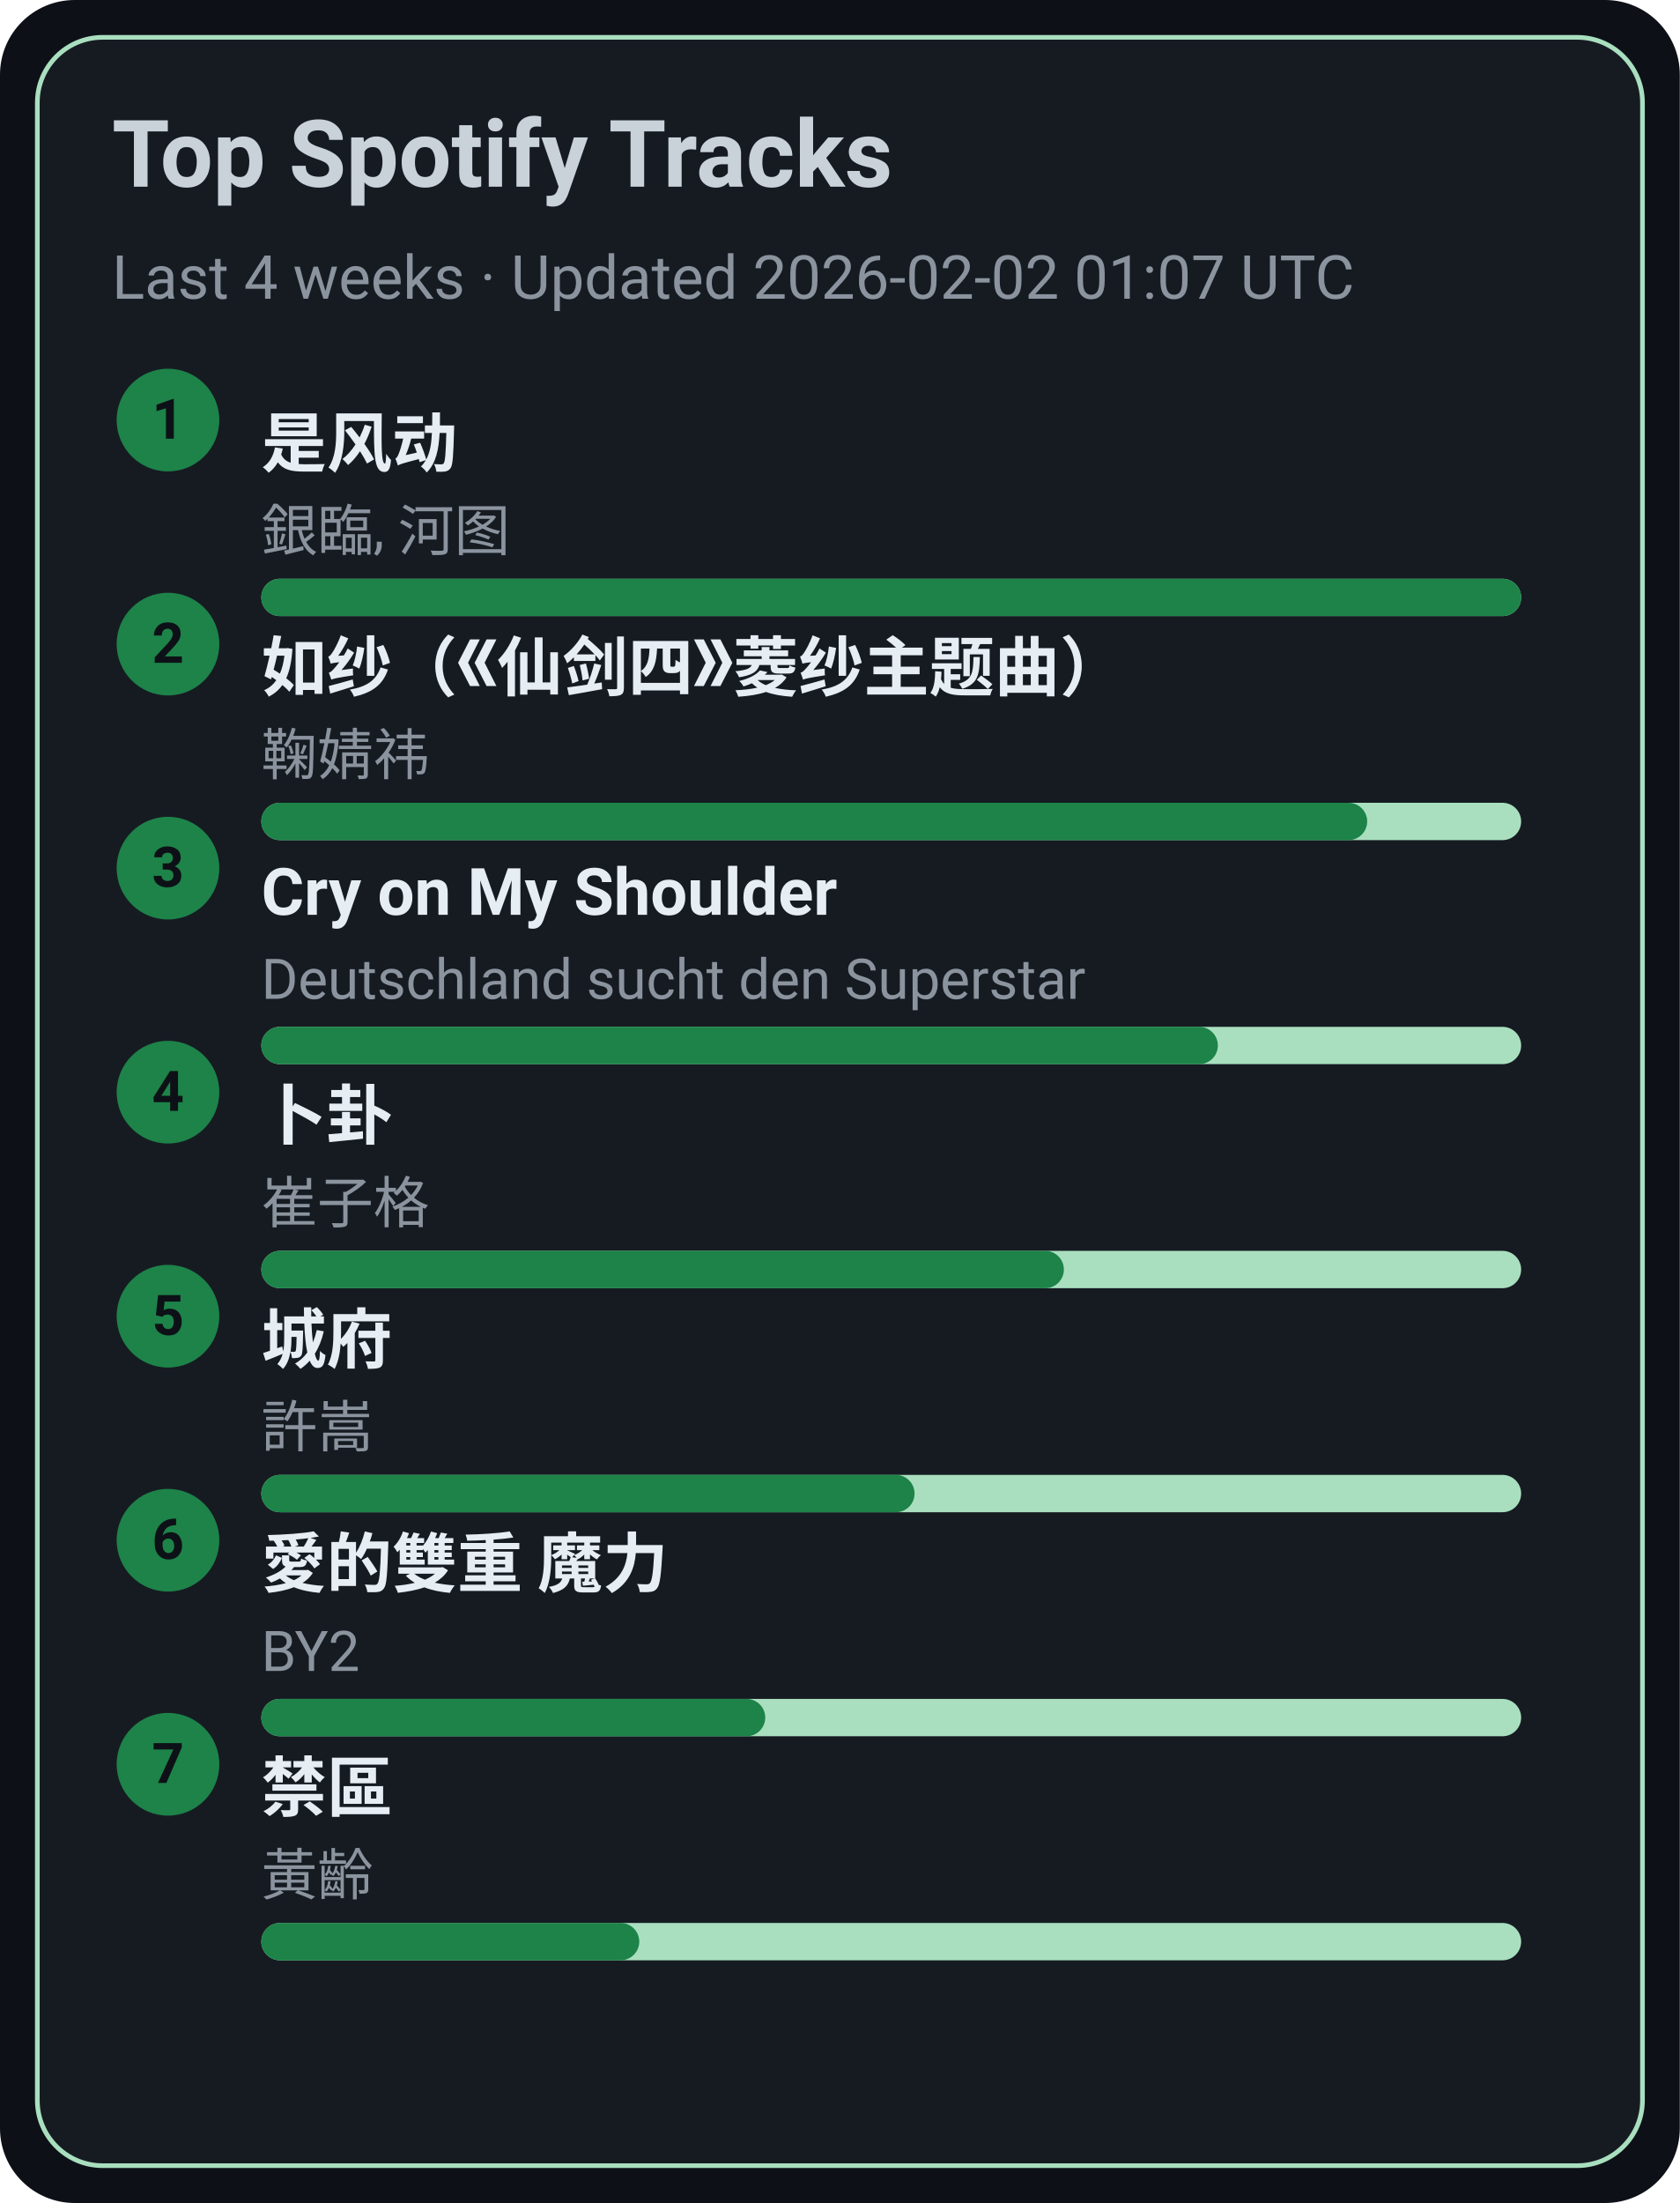
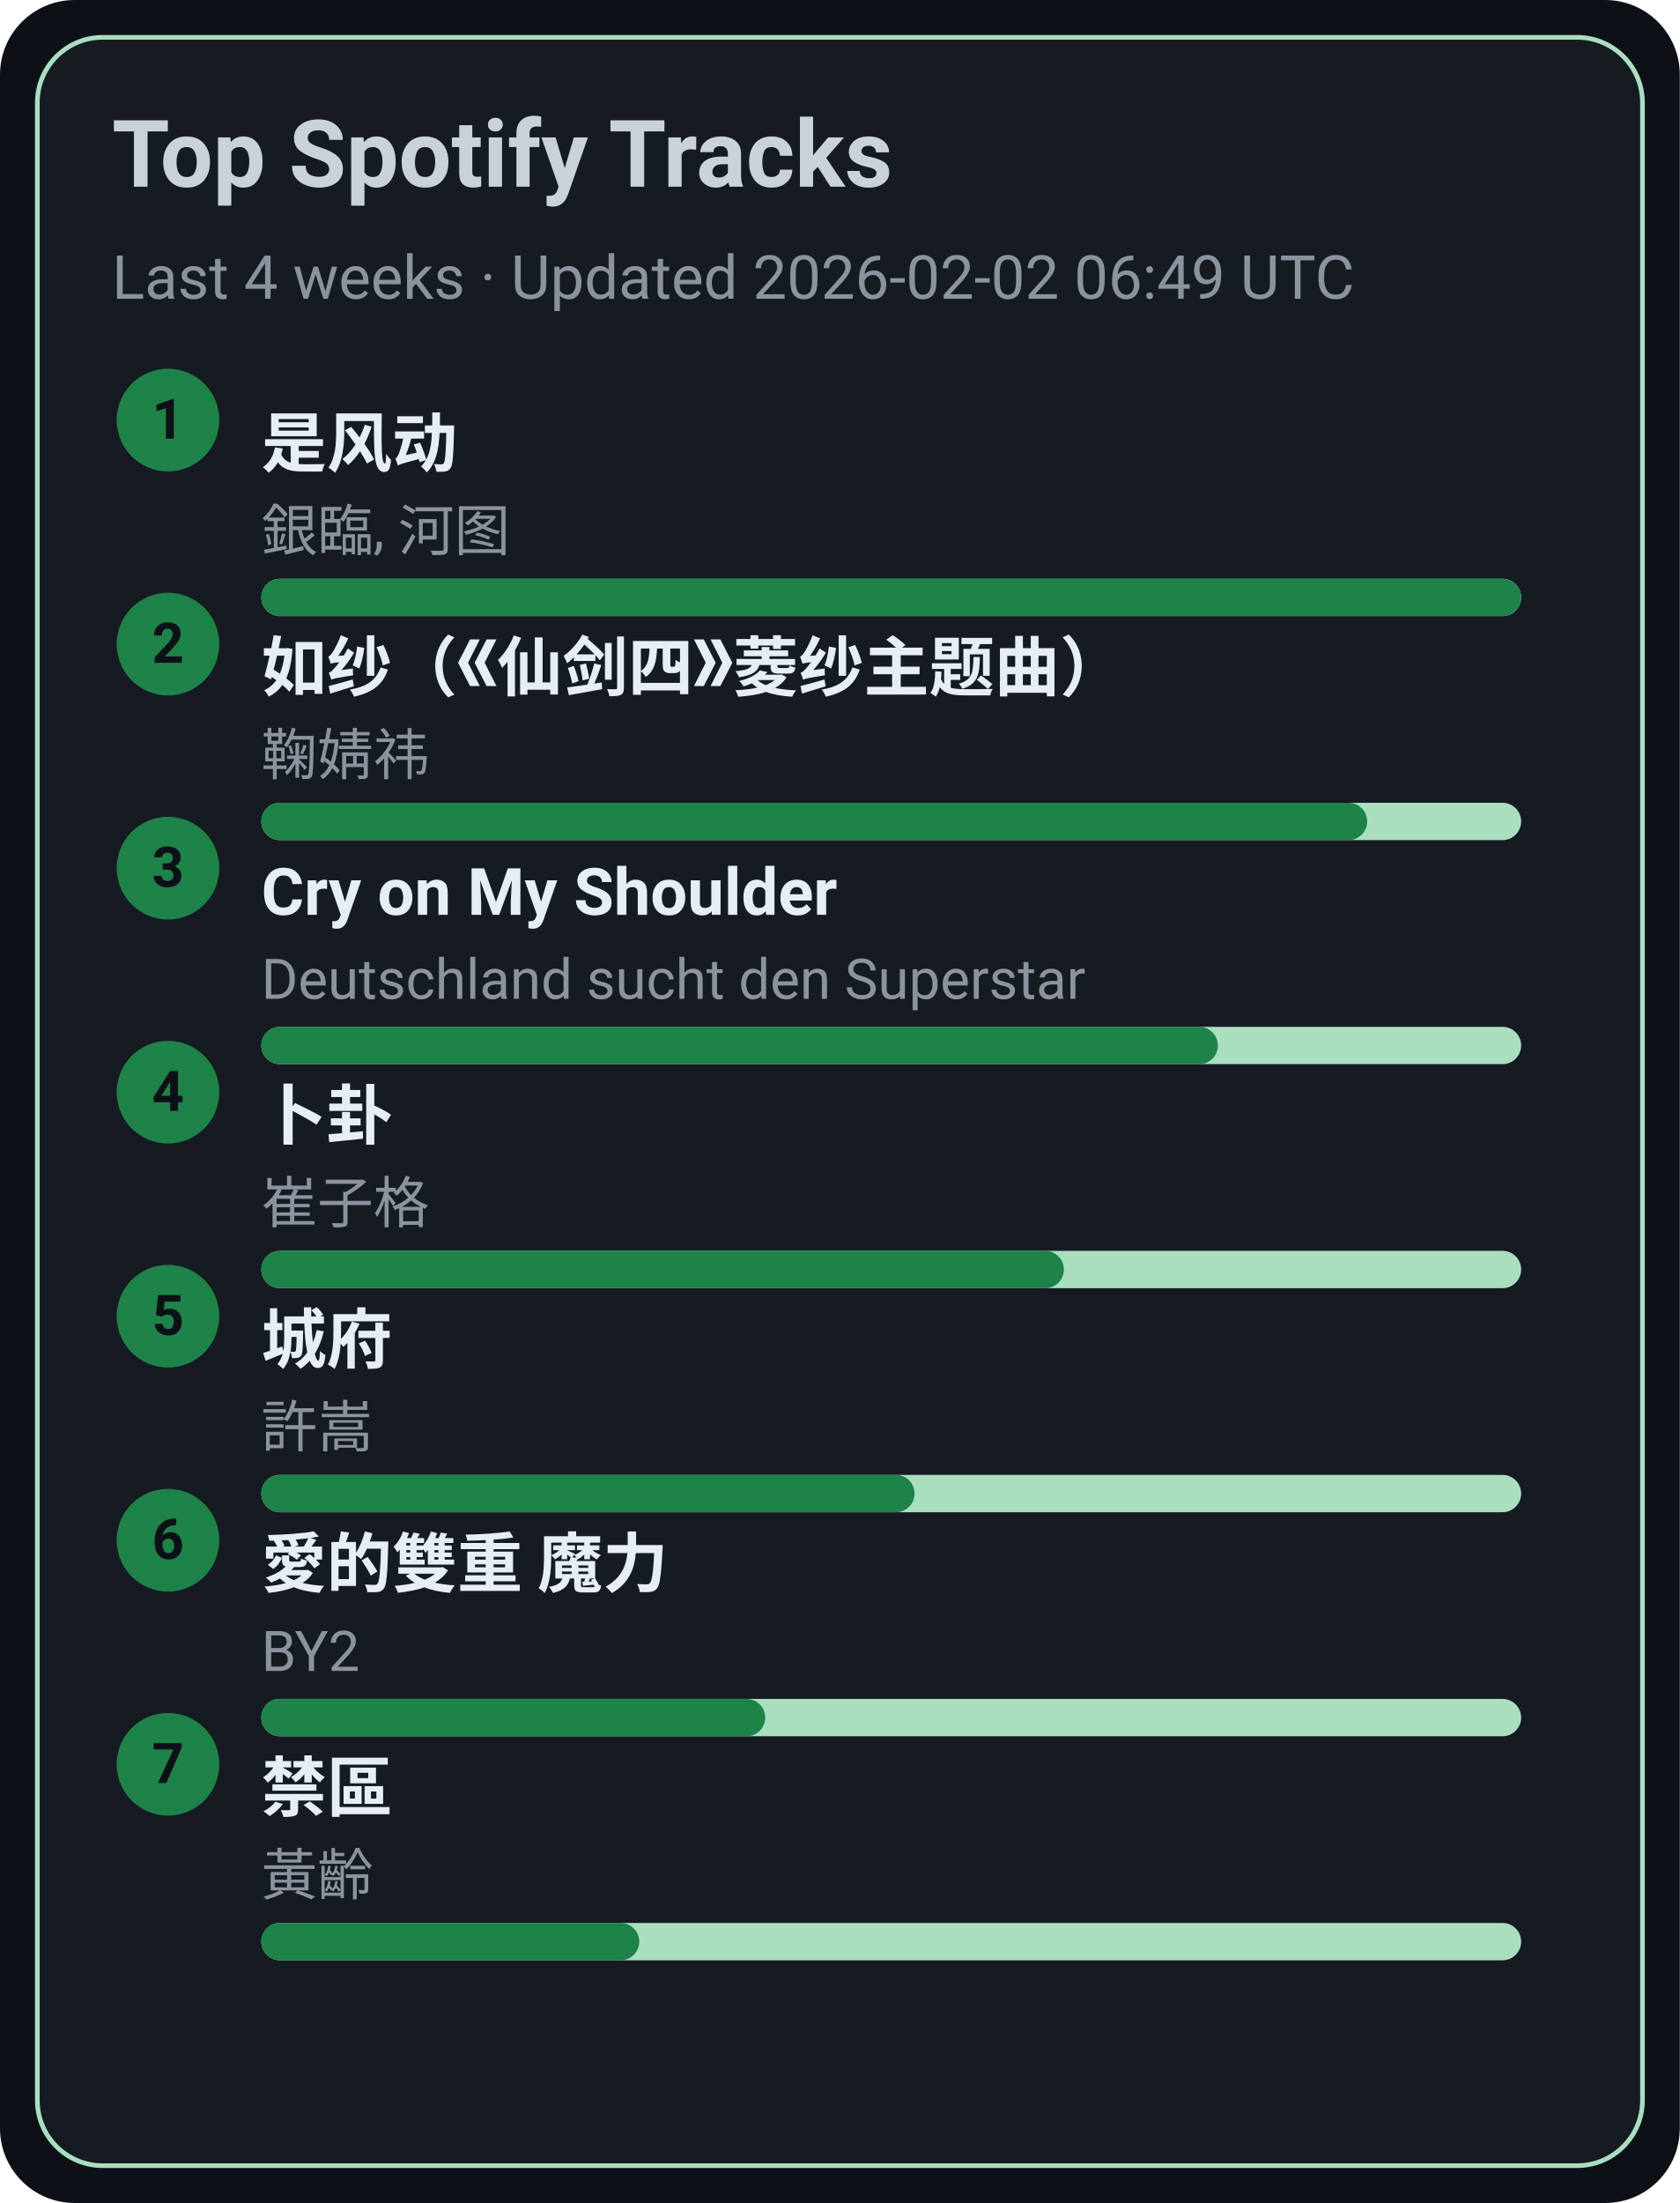
<svg xmlns="http://www.w3.org/2000/svg" width="360" height="472" viewBox="0 0 360 472">
  <style>text{font-family:-apple-system,BlinkMacSystemFont,Segoe UI,Roboto,Ubuntu,Helvetica Neue,Arial,Noto Sans,sans-serif}</style>
  <rect width="360" height="472" rx="16" fill="#0d1117" />
  <rect x="8" y="8" width="344" height="456" rx="14" fill="#161b22" stroke="#A9DFBF" />
  <text x="24" y="40" font-size="20" fill="#c9d1d9" font-weight="600">Top Spotify Tracks</text>
-   <text x="24" y="64" font-size="13" fill="#8b949e">Last 4 weeks · Updated 2026-02-02 01:07 UTC</text>
+   <text x="24" y="64" font-size="13" fill="#8b949e">Last 4 weeks · Updated 2026-02-02 06:49 UTC</text>
  <circle cx="36" cy="90" r="11" fill="#1D8348" />
  <text x="36" y="94" text-anchor="middle" font-size="12" fill="#0d1117" font-weight="700">1</text>
  <a href="https://open.spotify.com/track/3lePQ8c4jq7bTePsXEmslh" target="_blank" rel="noopener noreferrer">
    <text x="56" y="100" font-size="14" fill="#e6edf3" font-weight="600">是风动</text>
  </a>
  <text x="56" y="118" font-size="12" fill="#8b949e">銀臨, 河图</text>
  <rect x="56" y="124" width="270" height="8" rx="4" fill="#A9DFBF" />
  <rect x="56" y="124" width="270" height="8" rx="4" fill="#1D8348" />
  <circle cx="36" cy="138" r="11" fill="#1D8348" />
  <text x="36" y="142" text-anchor="middle" font-size="12" fill="#0d1117" font-weight="700">2</text>
  <a href="https://open.spotify.com/track/69FUNgvEVkNbHq43lgvdme" target="_blank" rel="noopener noreferrer">
    <text x="56" y="148" font-size="14" fill="#e6edf3" font-weight="600">如纱（《仙剑四》菱纱主题曲）</text>
  </a>
  <text x="56" y="166" font-size="12" fill="#8b949e">鞠婧祎</text>
  <rect x="56" y="172" width="270" height="8" rx="4" fill="#A9DFBF" />
  <rect x="56" y="172" width="237" height="8" rx="4" fill="#1D8348" />
  <circle cx="36" cy="186" r="11" fill="#1D8348" />
  <text x="36" y="190" text-anchor="middle" font-size="12" fill="#0d1117" font-weight="700">3</text>
  <a href="https://open.spotify.com/track/6usmG2MoD0C0Lc2pNgCVWV" target="_blank" rel="noopener noreferrer">
    <text x="56" y="196" font-size="14" fill="#e6edf3" font-weight="600">Cry on My Shoulder</text>
  </a>
  <text x="56" y="214" font-size="12" fill="#8b949e">Deutschland sucht den Superstar</text>
  <rect x="56" y="220" width="270" height="8" rx="4" fill="#A9DFBF" />
  <rect x="56" y="220" width="205" height="8" rx="4" fill="#1D8348" />
  <circle cx="36" cy="234" r="11" fill="#1D8348" />
  <text x="36" y="238" text-anchor="middle" font-size="12" fill="#0d1117" font-weight="700">4</text>
  <a href="https://open.spotify.com/track/4ToeYifpQaikbYa7krOD6s" target="_blank" rel="noopener noreferrer">
    <text x="56" y="244" font-size="14" fill="#e6edf3" font-weight="600">卜卦</text>
  </a>
  <text x="56" y="262" font-size="12" fill="#8b949e">崔子格</text>
  <rect x="56" y="268" width="270" height="8" rx="4" fill="#A9DFBF" />
  <rect x="56" y="268" width="172" height="8" rx="4" fill="#1D8348" />
  <circle cx="36" cy="282" r="11" fill="#1D8348" />
  <text x="36" y="286" text-anchor="middle" font-size="12" fill="#0d1117" font-weight="700">5</text>
  <a href="https://open.spotify.com/track/4AmlSf7hye0QVpnHCcEoEw" target="_blank" rel="noopener noreferrer">
    <text x="56" y="292" font-size="14" fill="#e6edf3" font-weight="600">城府</text>
  </a>
  <text x="56" y="310" font-size="12" fill="#8b949e">許嵩</text>
  <rect x="56" y="316" width="270" height="8" rx="4" fill="#A9DFBF" />
  <rect x="56" y="316" width="140" height="8" rx="4" fill="#1D8348" />
  <circle cx="36" cy="330" r="11" fill="#1D8348" />
  <text x="36" y="334" text-anchor="middle" font-size="12" fill="#0d1117" font-weight="700">6</text>
  <a href="https://open.spotify.com/track/0yYmS4k3R0TTdDhvOBxRVp" target="_blank" rel="noopener noreferrer">
    <text x="56" y="340" font-size="14" fill="#e6edf3" font-weight="600">愛的雙重 魔力</text>
  </a>
  <text x="56" y="358" font-size="12" fill="#8b949e">BY2</text>
  <rect x="56" y="364" width="270" height="8" rx="4" fill="#A9DFBF" />
  <rect x="56" y="364" width="108" height="8" rx="4" fill="#1D8348" />
  <circle cx="36" cy="378" r="11" fill="#1D8348" />
  <text x="36" y="382" text-anchor="middle" font-size="12" fill="#0d1117" font-weight="700">7</text>
  <a href="https://open.spotify.com/track/5HAMeMgu9hGL5a8ZwNz6cp" target="_blank" rel="noopener noreferrer">
    <text x="56" y="388" font-size="14" fill="#e6edf3" font-weight="600">禁區</text>
  </a>
  <text x="56" y="406" font-size="12" fill="#8b949e">黃齡</text>
  <rect x="56" y="412" width="270" height="8" rx="4" fill="#A9DFBF" />
  <rect x="56" y="412" width="81" height="8" rx="4" fill="#1D8348" />
</svg>
